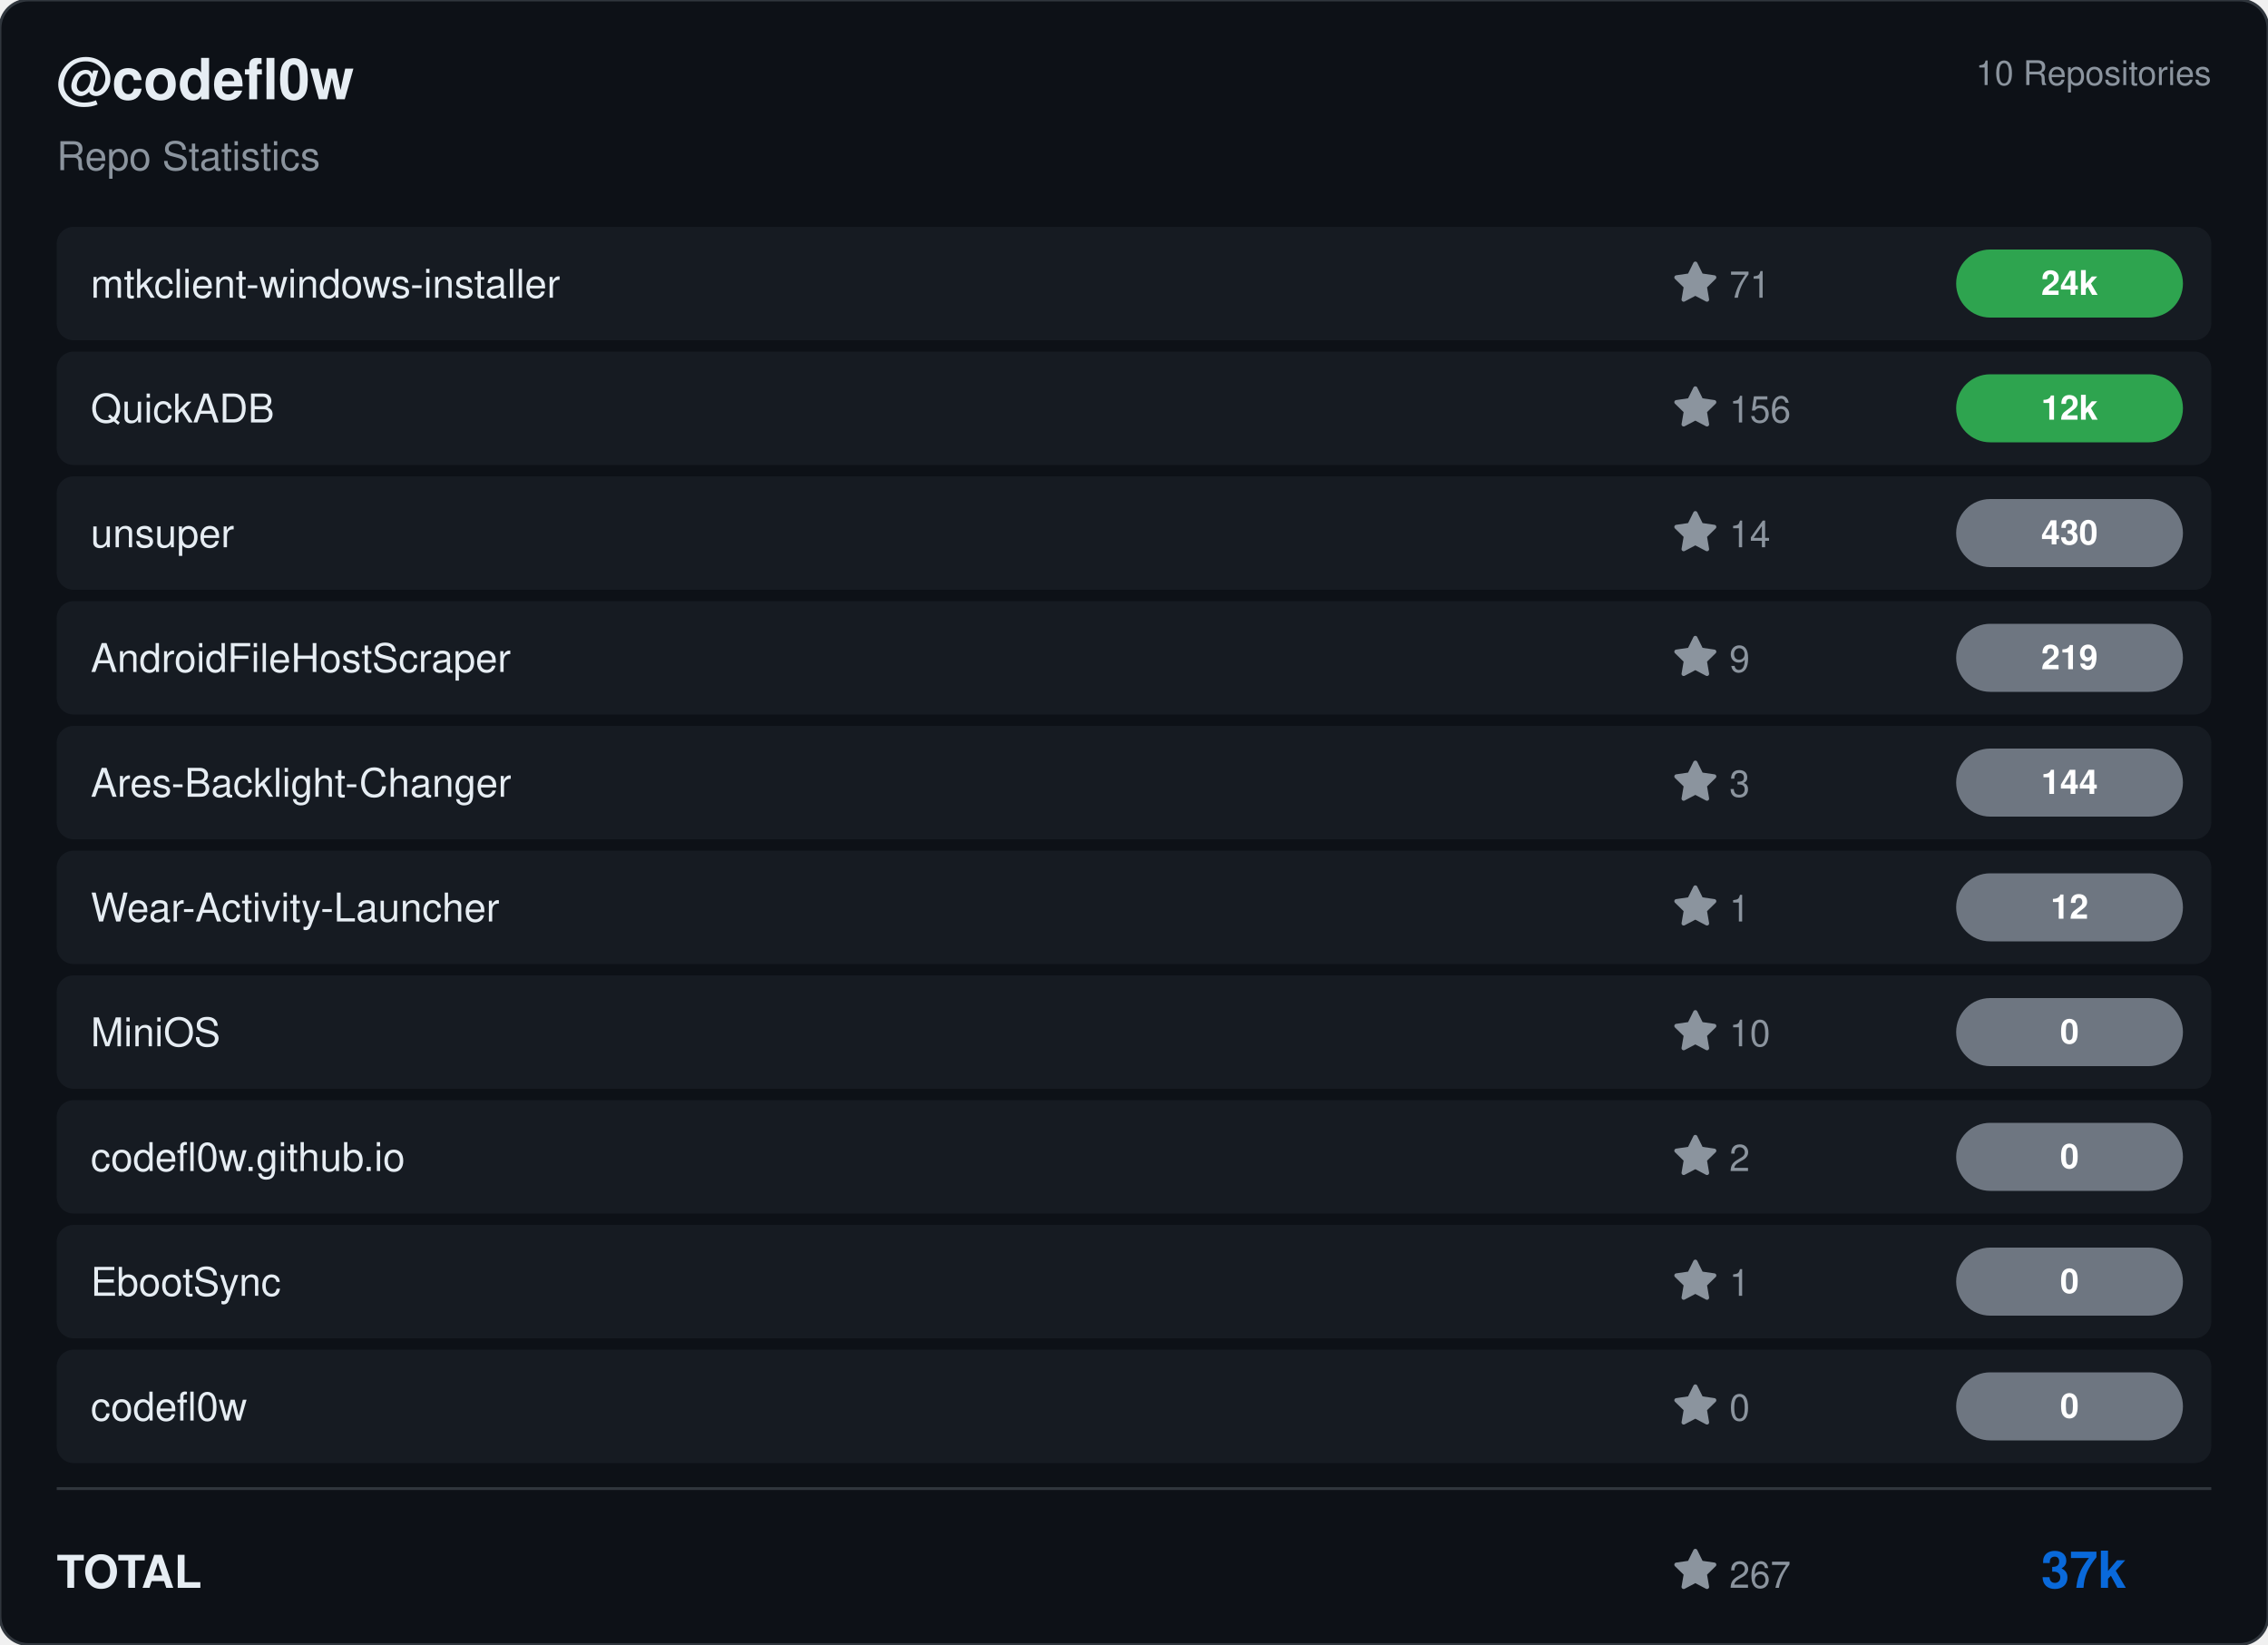
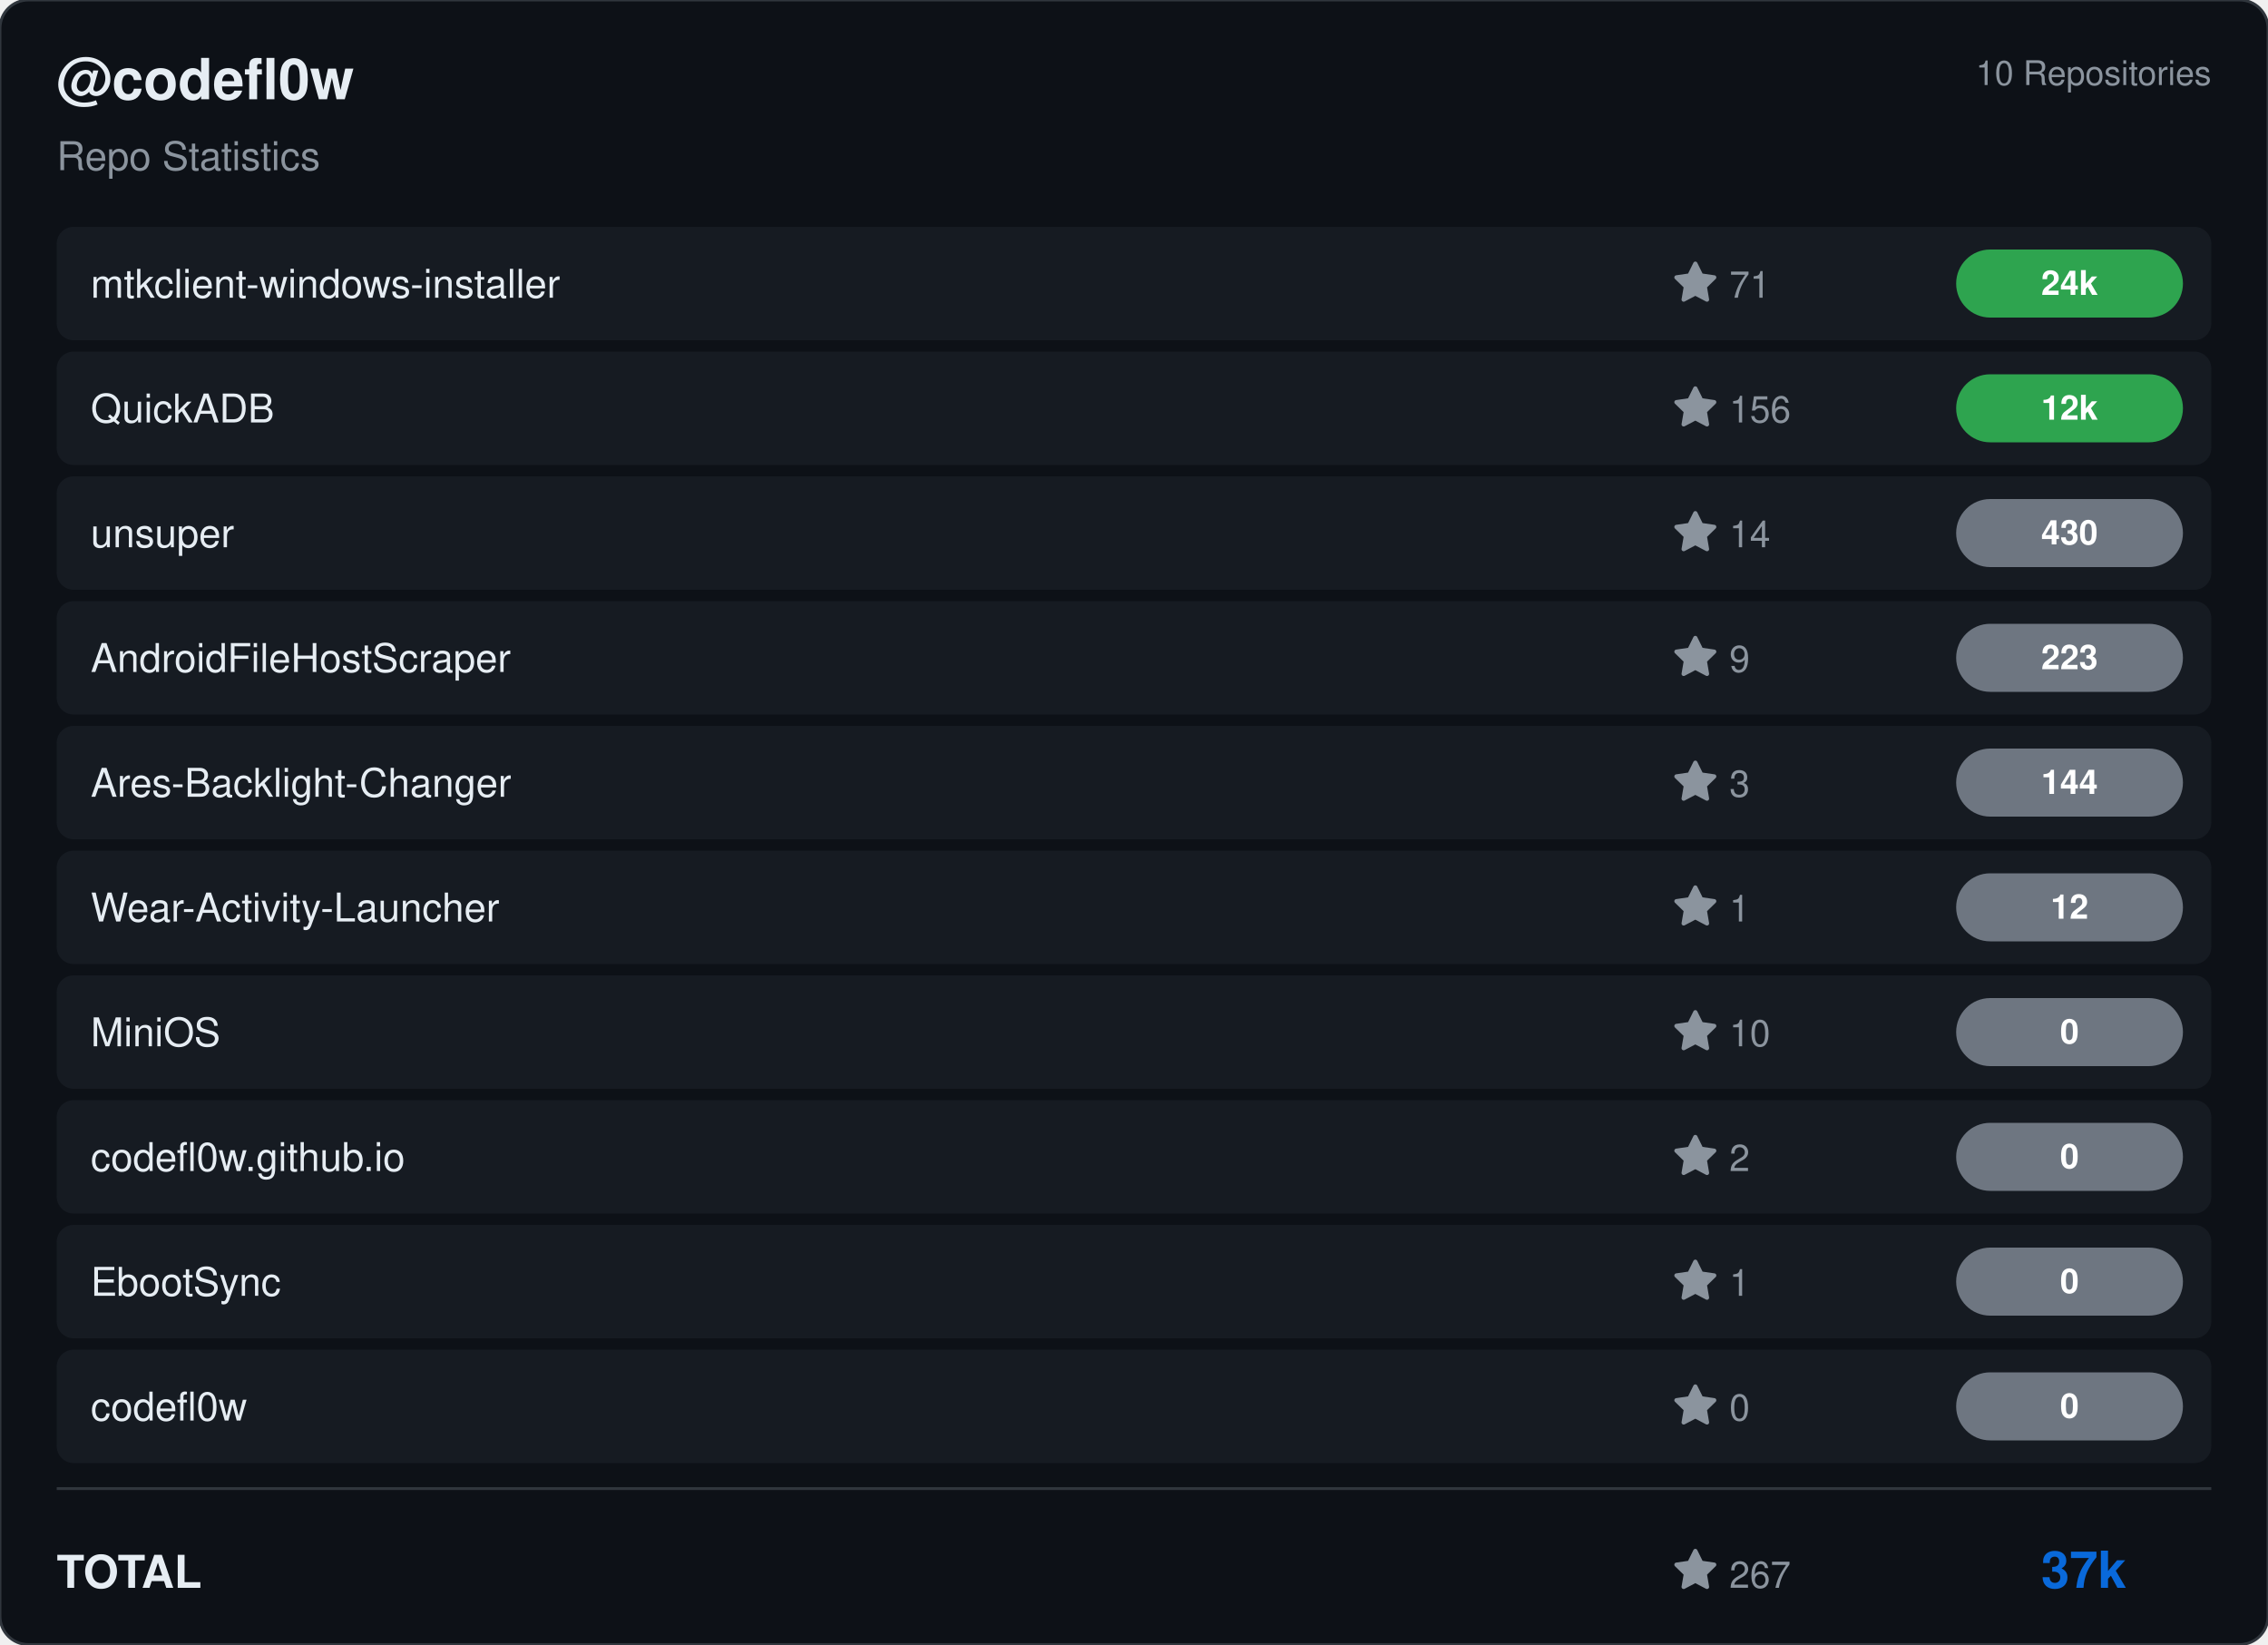
<svg xmlns="http://www.w3.org/2000/svg" viewBox="0 0 800 580" width="800" height="580">
  <rect width="800" height="580" rx="10" fill="#0d1117" stroke="#30363d" stroke-width="1" />
  <g transform="translate(20, 35)">
    <text fill="#e6edf3" font-size="20" font-family="Segoe UI, Helvetica, Arial, sans-serif" font-weight="600">@codefl0w</text>
    <text y="25" fill="#8b949e" font-size="14" font-family="Segoe UI, Helvetica, Arial, sans-serif">Repo Statistics</text>
  </g>
  <text x="780" y="30" fill="#8b949e" font-size="12" font-family="Segoe UI, Helvetica, Arial, sans-serif" text-anchor="end">10 Repositories</text>
  <rect x="20" y="80" width="760" height="40" rx="6" fill="#161b22" />
  <text x="32" y="105" fill="#e6edf3" font-size="14" font-family="Segoe UI, Helvetica, Arial, sans-serif" font-weight="500">mtkclient-windows-installer</text>
  <g transform="translate(590, 92)">
    <path d="M8 .25a.75.75 0 0 1 .673.418l1.882 3.815 4.21.612a.75.75 0 0 1 .416 1.279l-3.046 2.97.719 4.192a.751.751 0 0 1-1.088.791L8 12.347l-3.766 1.98a.75.75 0 0 1-1.088-.79l.72-4.194L.818 6.374a.75.75 0 0 1 .416-1.28l4.21-.611L7.327.668A.75.75 0 0 1 8 .25Z" fill="#8b949e" />
    <text x="20" y="13" fill="#8b949e" font-size="13" font-family="Segoe UI, Helvetica, Arial, sans-serif">71</text>
  </g>
  <rect x="690" y="88.0" width="80" height="24" rx="12" fill="#2ea44f" />
  <text x="730.0" y="104.0" fill="#ffffff" font-size="12" font-weight="bold" font-family="Segoe UI, Helvetica, Arial, sans-serif" text-anchor="middle">24k</text>
  <rect x="20" y="124" width="760" height="40" rx="6" fill="#161b22" />
  <text x="32" y="149" fill="#e6edf3" font-size="14" font-family="Segoe UI, Helvetica, Arial, sans-serif" font-weight="500">QuickADB</text>
  <g transform="translate(590, 136)">
    <path d="M8 .25a.75.75 0 0 1 .673.418l1.882 3.815 4.21.612a.75.75 0 0 1 .416 1.279l-3.046 2.97.719 4.192a.751.751 0 0 1-1.088.791L8 12.347l-3.766 1.98a.75.75 0 0 1-1.088-.79l.72-4.194L.818 6.374a.75.75 0 0 1 .416-1.28l4.21-.611L7.327.668A.75.75 0 0 1 8 .25Z" fill="#8b949e" />
    <text x="20" y="13" fill="#8b949e" font-size="13" font-family="Segoe UI, Helvetica, Arial, sans-serif">156</text>
  </g>
  <rect x="690" y="132.0" width="80" height="24" rx="12" fill="#2ea44f" />
  <text x="730.0" y="148.0" fill="#ffffff" font-size="12" font-weight="bold" font-family="Segoe UI, Helvetica, Arial, sans-serif" text-anchor="middle">12k</text>
  <rect x="20" y="168" width="760" height="40" rx="6" fill="#161b22" />
  <text x="32" y="193" fill="#e6edf3" font-size="14" font-family="Segoe UI, Helvetica, Arial, sans-serif" font-weight="500">unsuper</text>
  <g transform="translate(590, 180)">
    <path d="M8 .25a.75.75 0 0 1 .673.418l1.882 3.815 4.21.612a.75.75 0 0 1 .416 1.279l-3.046 2.97.719 4.192a.751.751 0 0 1-1.088.791L8 12.347l-3.766 1.98a.75.75 0 0 1-1.088-.79l.72-4.194L.818 6.374a.75.75 0 0 1 .416-1.28l4.21-.611L7.327.668A.75.75 0 0 1 8 .25Z" fill="#8b949e" />
    <text x="20" y="13" fill="#8b949e" font-size="13" font-family="Segoe UI, Helvetica, Arial, sans-serif">14</text>
  </g>
  <rect x="690" y="176.0" width="80" height="24" rx="12" fill="#6e7681" />
  <text x="730.0" y="192.0" fill="#ffffff" font-size="12" font-weight="bold" font-family="Segoe UI, Helvetica, Arial, sans-serif" text-anchor="middle">430</text>
  <rect x="20" y="212" width="760" height="40" rx="6" fill="#161b22" />
  <text x="32" y="237" fill="#e6edf3" font-size="14" font-family="Segoe UI, Helvetica, Arial, sans-serif" font-weight="500">AndroidFileHostScraper</text>
  <g transform="translate(590, 224)">
    <path d="M8 .25a.75.75 0 0 1 .673.418l1.882 3.815 4.21.612a.75.75 0 0 1 .416 1.279l-3.046 2.97.719 4.192a.751.751 0 0 1-1.088.791L8 12.347l-3.766 1.98a.75.75 0 0 1-1.088-.79l.72-4.194L.818 6.374a.75.75 0 0 1 .416-1.28l4.21-.611L7.327.668A.75.75 0 0 1 8 .25Z" fill="#8b949e" />
    <text x="20" y="13" fill="#8b949e" font-size="13" font-family="Segoe UI, Helvetica, Arial, sans-serif">9</text>
  </g>
  <rect x="690" y="220.0" width="80" height="24" rx="12" fill="#6e7681" />
-   <text x="730.0" y="236.0" fill="#ffffff" font-size="12" font-weight="bold" font-family="Segoe UI, Helvetica, Arial, sans-serif" text-anchor="middle">219</text>
+   <text x="730.0" y="236.0" fill="#ffffff" font-size="12" font-weight="bold" font-family="Segoe UI, Helvetica, Arial, sans-serif" text-anchor="middle">223</text>
  <rect x="20" y="256" width="760" height="40" rx="6" fill="#161b22" />
  <text x="32" y="281" fill="#e6edf3" font-size="14" font-family="Segoe UI, Helvetica, Arial, sans-serif" font-weight="500">Ares-Backlight-Changer</text>
  <g transform="translate(590, 268)">
    <path d="M8 .25a.75.75 0 0 1 .673.418l1.882 3.815 4.21.612a.75.75 0 0 1 .416 1.279l-3.046 2.97.719 4.192a.751.751 0 0 1-1.088.791L8 12.347l-3.766 1.98a.75.75 0 0 1-1.088-.79l.72-4.194L.818 6.374a.75.75 0 0 1 .416-1.28l4.21-.611L7.327.668A.75.75 0 0 1 8 .25Z" fill="#8b949e" />
    <text x="20" y="13" fill="#8b949e" font-size="13" font-family="Segoe UI, Helvetica, Arial, sans-serif">3</text>
  </g>
  <rect x="690" y="264.0" width="80" height="24" rx="12" fill="#6e7681" />
  <text x="730.0" y="280.0" fill="#ffffff" font-size="12" font-weight="bold" font-family="Segoe UI, Helvetica, Arial, sans-serif" text-anchor="middle">144</text>
  <rect x="20" y="300" width="760" height="40" rx="6" fill="#161b22" />
  <text x="32" y="325" fill="#e6edf3" font-size="14" font-family="Segoe UI, Helvetica, Arial, sans-serif" font-weight="500">Wear-Activity-Launcher</text>
  <g transform="translate(590, 312)">
    <path d="M8 .25a.75.75 0 0 1 .673.418l1.882 3.815 4.21.612a.75.75 0 0 1 .416 1.279l-3.046 2.97.719 4.192a.751.751 0 0 1-1.088.791L8 12.347l-3.766 1.98a.75.75 0 0 1-1.088-.79l.72-4.194L.818 6.374a.75.75 0 0 1 .416-1.28l4.21-.611L7.327.668A.75.75 0 0 1 8 .25Z" fill="#8b949e" />
    <text x="20" y="13" fill="#8b949e" font-size="13" font-family="Segoe UI, Helvetica, Arial, sans-serif">1</text>
  </g>
  <rect x="690" y="308.0" width="80" height="24" rx="12" fill="#6e7681" />
  <text x="730.0" y="324.0" fill="#ffffff" font-size="12" font-weight="bold" font-family="Segoe UI, Helvetica, Arial, sans-serif" text-anchor="middle">12</text>
  <rect x="20" y="344" width="760" height="40" rx="6" fill="#161b22" />
  <text x="32" y="369" fill="#e6edf3" font-size="14" font-family="Segoe UI, Helvetica, Arial, sans-serif" font-weight="500">MiniOS</text>
  <g transform="translate(590, 356)">
    <path d="M8 .25a.75.75 0 0 1 .673.418l1.882 3.815 4.21.612a.75.75 0 0 1 .416 1.279l-3.046 2.97.719 4.192a.751.751 0 0 1-1.088.791L8 12.347l-3.766 1.98a.75.75 0 0 1-1.088-.79l.72-4.194L.818 6.374a.75.75 0 0 1 .416-1.28l4.21-.611L7.327.668A.75.75 0 0 1 8 .25Z" fill="#8b949e" />
    <text x="20" y="13" fill="#8b949e" font-size="13" font-family="Segoe UI, Helvetica, Arial, sans-serif">10</text>
  </g>
  <rect x="690" y="352.0" width="80" height="24" rx="12" fill="#6e7681" />
  <text x="730.0" y="368.0" fill="#ffffff" font-size="12" font-weight="bold" font-family="Segoe UI, Helvetica, Arial, sans-serif" text-anchor="middle">0</text>
  <rect x="20" y="388" width="760" height="40" rx="6" fill="#161b22" />
  <text x="32" y="413" fill="#e6edf3" font-size="14" font-family="Segoe UI, Helvetica, Arial, sans-serif" font-weight="500">codefl0w.github.io</text>
  <g transform="translate(590, 400)">
    <path d="M8 .25a.75.75 0 0 1 .673.418l1.882 3.815 4.21.612a.75.75 0 0 1 .416 1.279l-3.046 2.97.719 4.192a.751.751 0 0 1-1.088.791L8 12.347l-3.766 1.98a.75.75 0 0 1-1.088-.79l.72-4.194L.818 6.374a.75.75 0 0 1 .416-1.28l4.21-.611L7.327.668A.75.75 0 0 1 8 .25Z" fill="#8b949e" />
    <text x="20" y="13" fill="#8b949e" font-size="13" font-family="Segoe UI, Helvetica, Arial, sans-serif">2</text>
  </g>
  <rect x="690" y="396.0" width="80" height="24" rx="12" fill="#6e7681" />
  <text x="730.0" y="412.0" fill="#ffffff" font-size="12" font-weight="bold" font-family="Segoe UI, Helvetica, Arial, sans-serif" text-anchor="middle">0</text>
  <rect x="20" y="432" width="760" height="40" rx="6" fill="#161b22" />
  <text x="32" y="457" fill="#e6edf3" font-size="14" font-family="Segoe UI, Helvetica, Arial, sans-serif" font-weight="500">EbootSync</text>
  <g transform="translate(590, 444)">
    <path d="M8 .25a.75.75 0 0 1 .673.418l1.882 3.815 4.21.612a.75.75 0 0 1 .416 1.279l-3.046 2.97.719 4.192a.751.751 0 0 1-1.088.791L8 12.347l-3.766 1.98a.75.75 0 0 1-1.088-.79l.72-4.194L.818 6.374a.75.75 0 0 1 .416-1.28l4.21-.611L7.327.668A.75.75 0 0 1 8 .25Z" fill="#8b949e" />
    <text x="20" y="13" fill="#8b949e" font-size="13" font-family="Segoe UI, Helvetica, Arial, sans-serif">1</text>
  </g>
  <rect x="690" y="440.0" width="80" height="24" rx="12" fill="#6e7681" />
  <text x="730.0" y="456.0" fill="#ffffff" font-size="12" font-weight="bold" font-family="Segoe UI, Helvetica, Arial, sans-serif" text-anchor="middle">0</text>
  <rect x="20" y="476" width="760" height="40" rx="6" fill="#161b22" />
  <text x="32" y="501" fill="#e6edf3" font-size="14" font-family="Segoe UI, Helvetica, Arial, sans-serif" font-weight="500">codefl0w</text>
  <g transform="translate(590, 488)">
    <path d="M8 .25a.75.75 0 0 1 .673.418l1.882 3.815 4.21.612a.75.75 0 0 1 .416 1.279l-3.046 2.97.719 4.192a.751.751 0 0 1-1.088.791L8 12.347l-3.766 1.98a.75.75 0 0 1-1.088-.79l.72-4.194L.818 6.374a.75.75 0 0 1 .416-1.28l4.21-.611L7.327.668A.75.75 0 0 1 8 .25Z" fill="#8b949e" />
    <text x="20" y="13" fill="#8b949e" font-size="13" font-family="Segoe UI, Helvetica, Arial, sans-serif">0</text>
  </g>
  <rect x="690" y="484.0" width="80" height="24" rx="12" fill="#6e7681" />
  <text x="730.0" y="500.0" fill="#ffffff" font-size="12" font-weight="bold" font-family="Segoe UI, Helvetica, Arial, sans-serif" text-anchor="middle">0</text>
  <line x1="20" y1="525" x2="780" y2="525" stroke="#30363d" />
  <text x="20" y="560" fill="#e6edf3" font-size="16" font-family="Segoe UI, Helvetica, Arial, sans-serif" font-weight="600">TOTAL</text>
  <g transform="translate(590, 546)">
    <path d="M8 .25a.75.75 0 0 1 .673.418l1.882 3.815 4.21.612a.75.75 0 0 1 .416 1.279l-3.046 2.97.719 4.192a.751.751 0 0 1-1.088.791L8 12.347l-3.766 1.98a.75.75 0 0 1-1.088-.79l.72-4.194L.818 6.374a.75.75 0 0 1 .416-1.28l4.21-.611L7.327.668A.75.75 0 0 1 8 .25Z" fill="#8b949e" />
    <text x="20" y="14" fill="#8b949e" font-size="13" font-family="Segoe UI, Helvetica, Arial, sans-serif">267</text>
  </g>
  <text x="750" y="560" fill="#0969da" font-size="18" font-family="Segoe UI, Helvetica, Arial, sans-serif" font-weight="bold" text-anchor="end">37k</text>
</svg>
